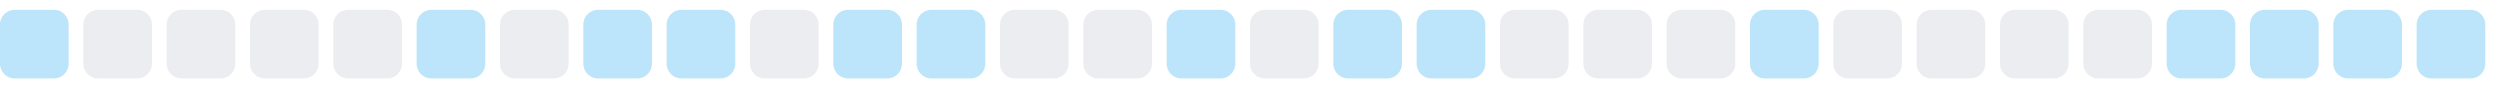
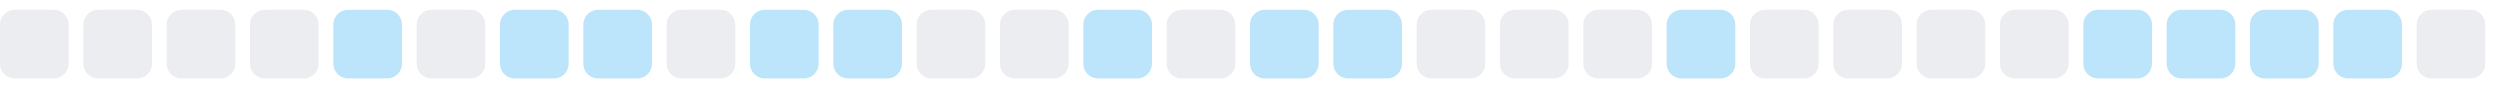
<svg xmlns="http://www.w3.org/2000/svg" width="255" height="9">
  <style>
        .level0 { fill: #ebedf0; }
        .level1 { fill: #bce4fa; }
        .level2 { fill: #75c7f7; }
        .level3 { fill: #30a9f2; }
        .level4 { fill: #008ee6; }
        @media (prefers-color-scheme: dark) {
          .level0 { fill: #161b22; }
          .level1 { fill: #0b3b5c; }
          .level2 { fill: #0a6299; }
          .level3 { fill: #008ee6; }
          .level4 { fill: #5bc4ff; }
        }
      </style>
-   <rect x="0.0" y="1" width="7" height="7" rx="1.5" ry="1.5" class="level1" />
+   <rect x="0.0" y="1" width="7" height="7" rx="1.5" ry="1.5" class="level0" />
  <rect x="8.5" y="1" width="7" height="7" rx="1.5" ry="1.5" class="level0" />
  <rect x="17.0" y="1" width="7" height="7" rx="1.5" ry="1.5" class="level0" />
  <rect x="25.5" y="1" width="7" height="7" rx="1.5" ry="1.5" class="level0" />
-   <rect x="34.0" y="1" width="7" height="7" rx="1.5" ry="1.5" class="level0" />
-   <rect x="42.5" y="1" width="7" height="7" rx="1.5" ry="1.5" class="level1" />
-   <rect x="51.0" y="1" width="7" height="7" rx="1.5" ry="1.5" class="level0" />
+   <rect x="34.0" y="1" width="7" height="7" rx="1.5" ry="1.5" class="level1" />
+   <rect x="42.5" y="1" width="7" height="7" rx="1.5" ry="1.5" class="level0" />
+   <rect x="51.0" y="1" width="7" height="7" rx="1.5" ry="1.5" class="level1" />
  <rect x="59.5" y="1" width="7" height="7" rx="1.5" ry="1.5" class="level1" />
-   <rect x="68.0" y="1" width="7" height="7" rx="1.5" ry="1.5" class="level1" />
-   <rect x="76.5" y="1" width="7" height="7" rx="1.5" ry="1.5" class="level0" />
+   <rect x="68.0" y="1" width="7" height="7" rx="1.5" ry="1.5" class="level0" />
+   <rect x="76.5" y="1" width="7" height="7" rx="1.5" ry="1.5" class="level1" />
  <rect x="85.0" y="1" width="7" height="7" rx="1.5" ry="1.5" class="level1" />
-   <rect x="93.5" y="1" width="7" height="7" rx="1.5" ry="1.5" class="level1" />
+   <rect x="93.5" y="1" width="7" height="7" rx="1.5" ry="1.5" class="level0" />
  <rect x="102.0" y="1" width="7" height="7" rx="1.5" ry="1.5" class="level0" />
-   <rect x="110.5" y="1" width="7" height="7" rx="1.5" ry="1.5" class="level0" />
-   <rect x="119.0" y="1" width="7" height="7" rx="1.5" ry="1.5" class="level1" />
-   <rect x="127.5" y="1" width="7" height="7" rx="1.5" ry="1.5" class="level0" />
+   <rect x="110.5" y="1" width="7" height="7" rx="1.5" ry="1.5" class="level1" />
+   <rect x="119.0" y="1" width="7" height="7" rx="1.5" ry="1.5" class="level0" />
+   <rect x="127.5" y="1" width="7" height="7" rx="1.5" ry="1.5" class="level1" />
  <rect x="136.0" y="1" width="7" height="7" rx="1.5" ry="1.5" class="level1" />
-   <rect x="144.5" y="1" width="7" height="7" rx="1.5" ry="1.5" class="level1" />
+   <rect x="144.5" y="1" width="7" height="7" rx="1.5" ry="1.5" class="level0" />
  <rect x="153.0" y="1" width="7" height="7" rx="1.5" ry="1.5" class="level0" />
  <rect x="161.5" y="1" width="7" height="7" rx="1.5" ry="1.5" class="level0" />
-   <rect x="170.0" y="1" width="7" height="7" rx="1.5" ry="1.5" class="level0" />
-   <rect x="178.5" y="1" width="7" height="7" rx="1.5" ry="1.5" class="level1" />
+   <rect x="170.0" y="1" width="7" height="7" rx="1.5" ry="1.5" class="level1" />
+   <rect x="178.5" y="1" width="7" height="7" rx="1.5" ry="1.5" class="level0" />
  <rect x="187.0" y="1" width="7" height="7" rx="1.5" ry="1.5" class="level0" />
  <rect x="195.5" y="1" width="7" height="7" rx="1.5" ry="1.5" class="level0" />
  <rect x="204.0" y="1" width="7" height="7" rx="1.5" ry="1.5" class="level0" />
-   <rect x="212.5" y="1" width="7" height="7" rx="1.5" ry="1.5" class="level0" />
+   <rect x="212.5" y="1" width="7" height="7" rx="1.5" ry="1.5" class="level1" />
  <rect x="221.0" y="1" width="7" height="7" rx="1.5" ry="1.5" class="level1" />
  <rect x="229.5" y="1" width="7" height="7" rx="1.5" ry="1.5" class="level1" />
  <rect x="238.0" y="1" width="7" height="7" rx="1.5" ry="1.5" class="level1" />
-   <rect x="246.5" y="1" width="7" height="7" rx="1.5" ry="1.5" class="level1" />
+   <rect x="246.5" y="1" width="7" height="7" rx="1.5" ry="1.5" class="level0" />
</svg>
